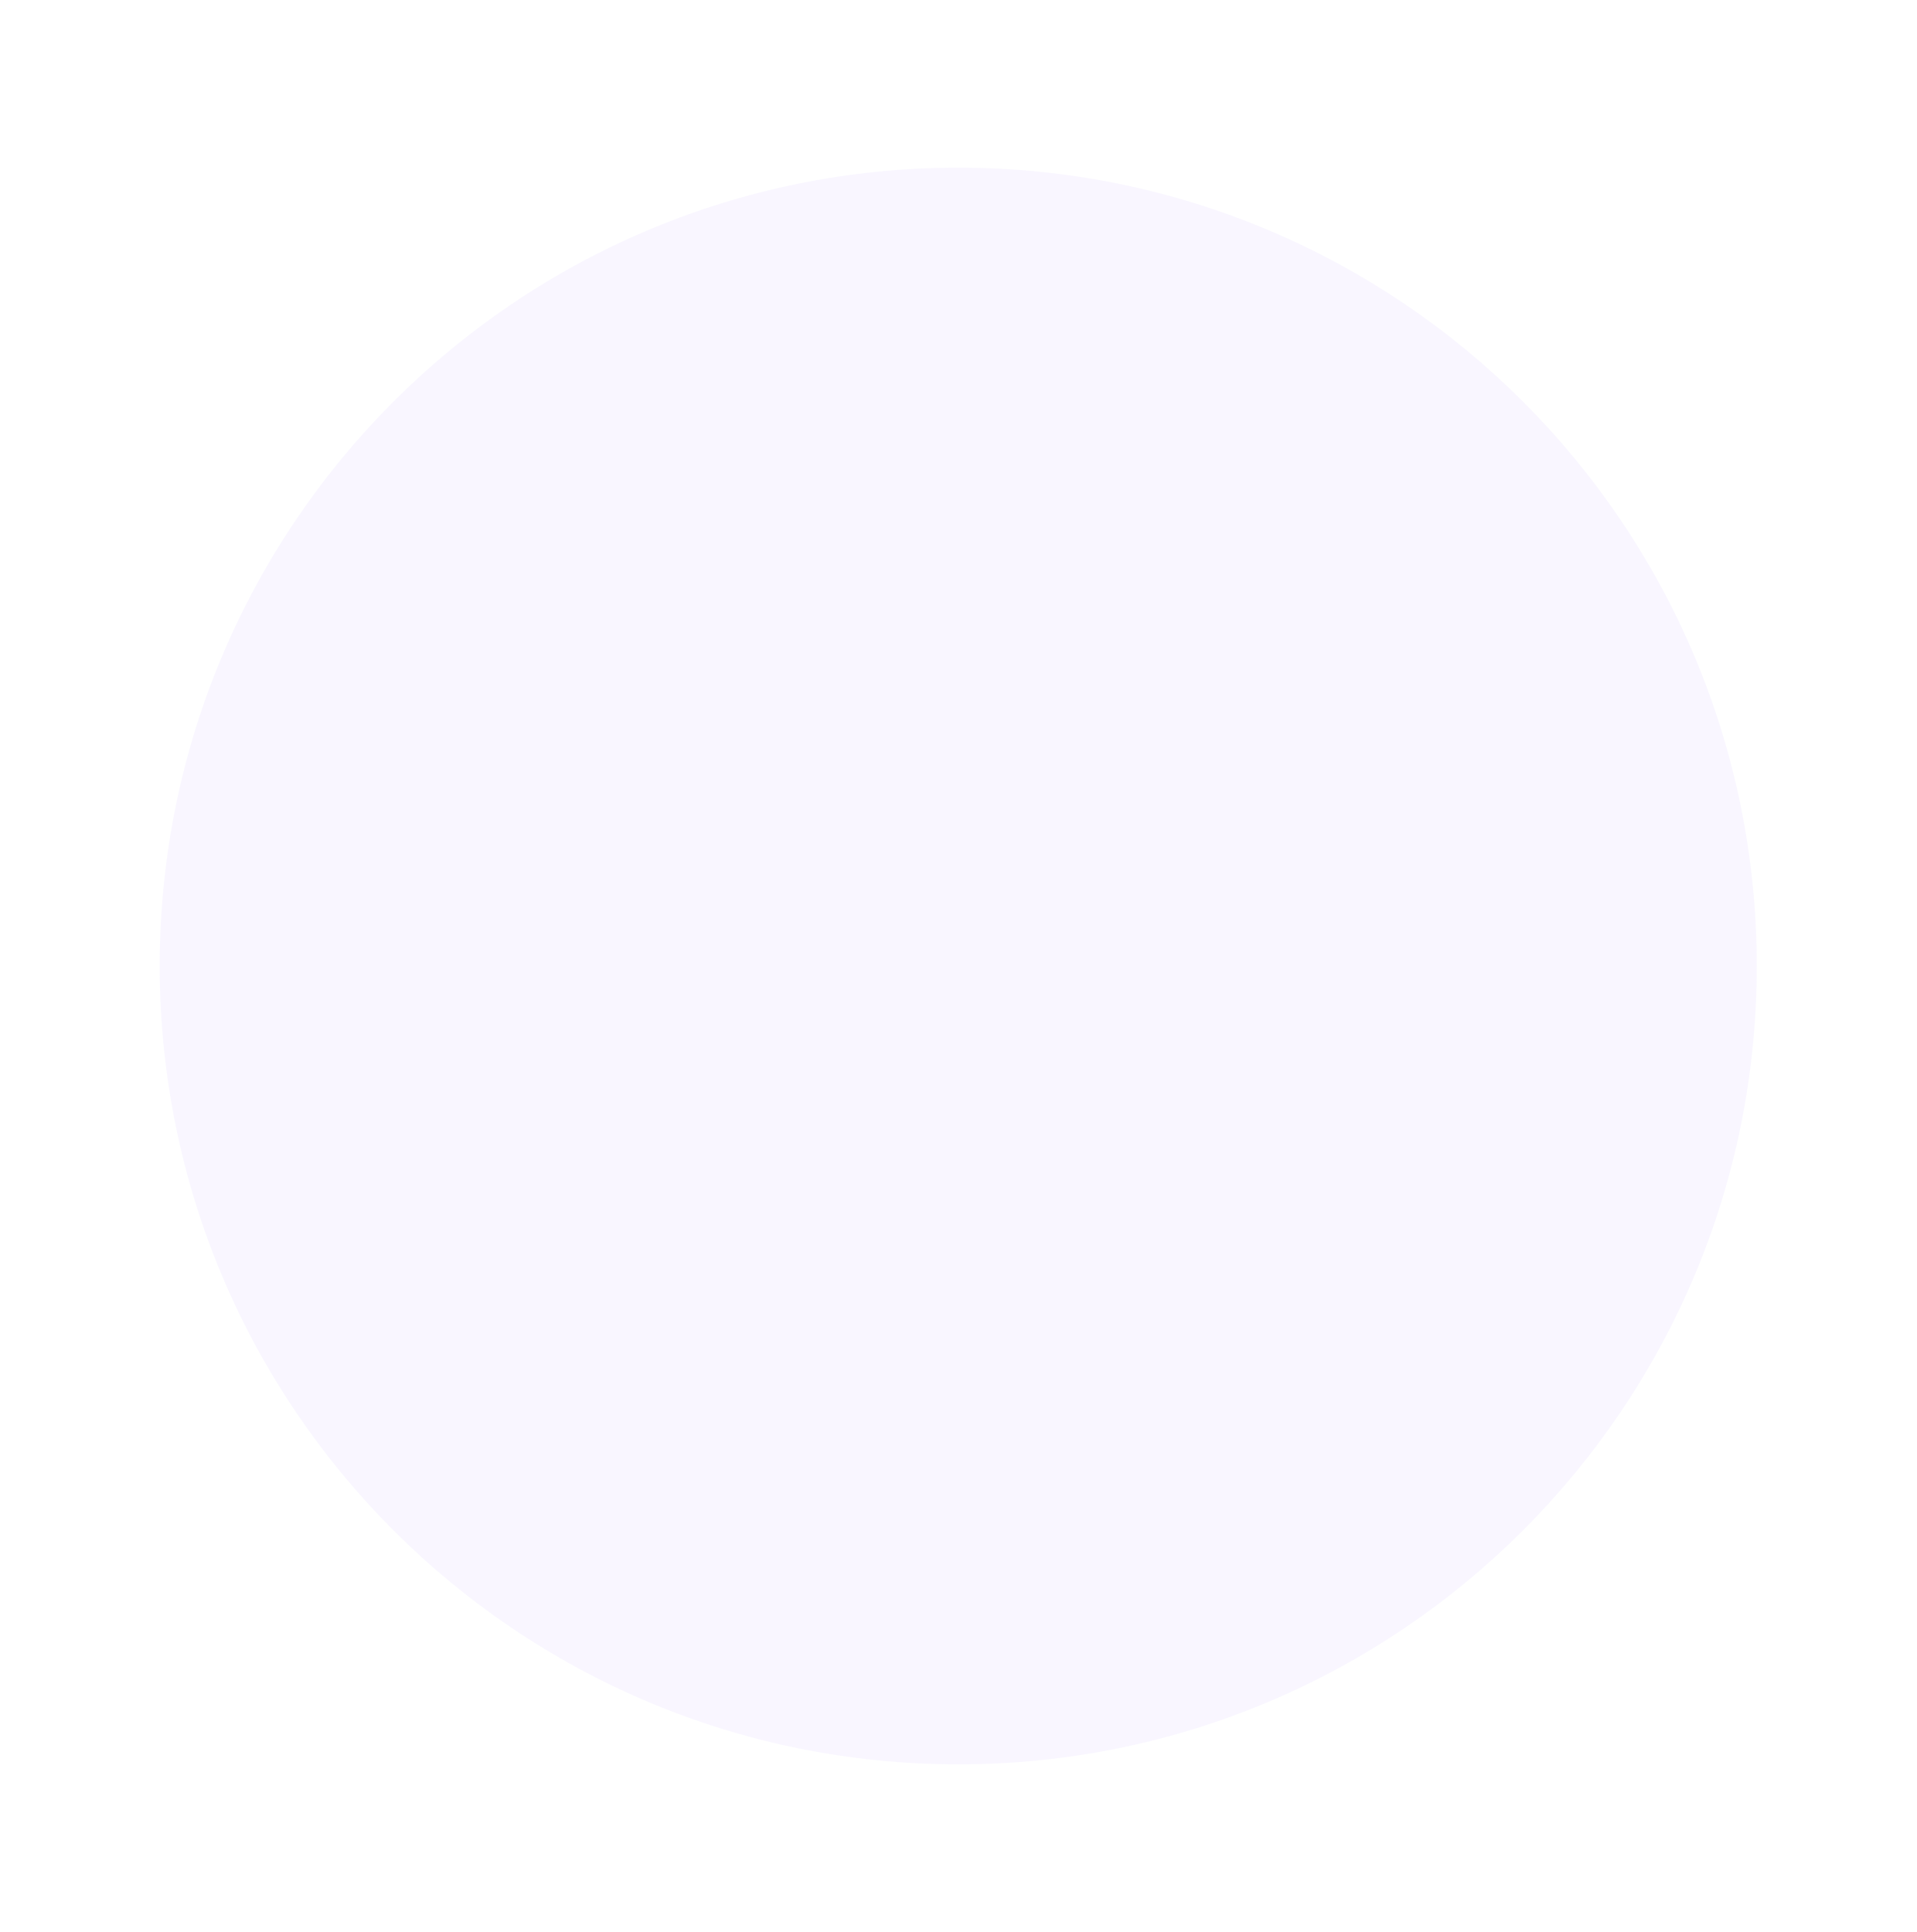
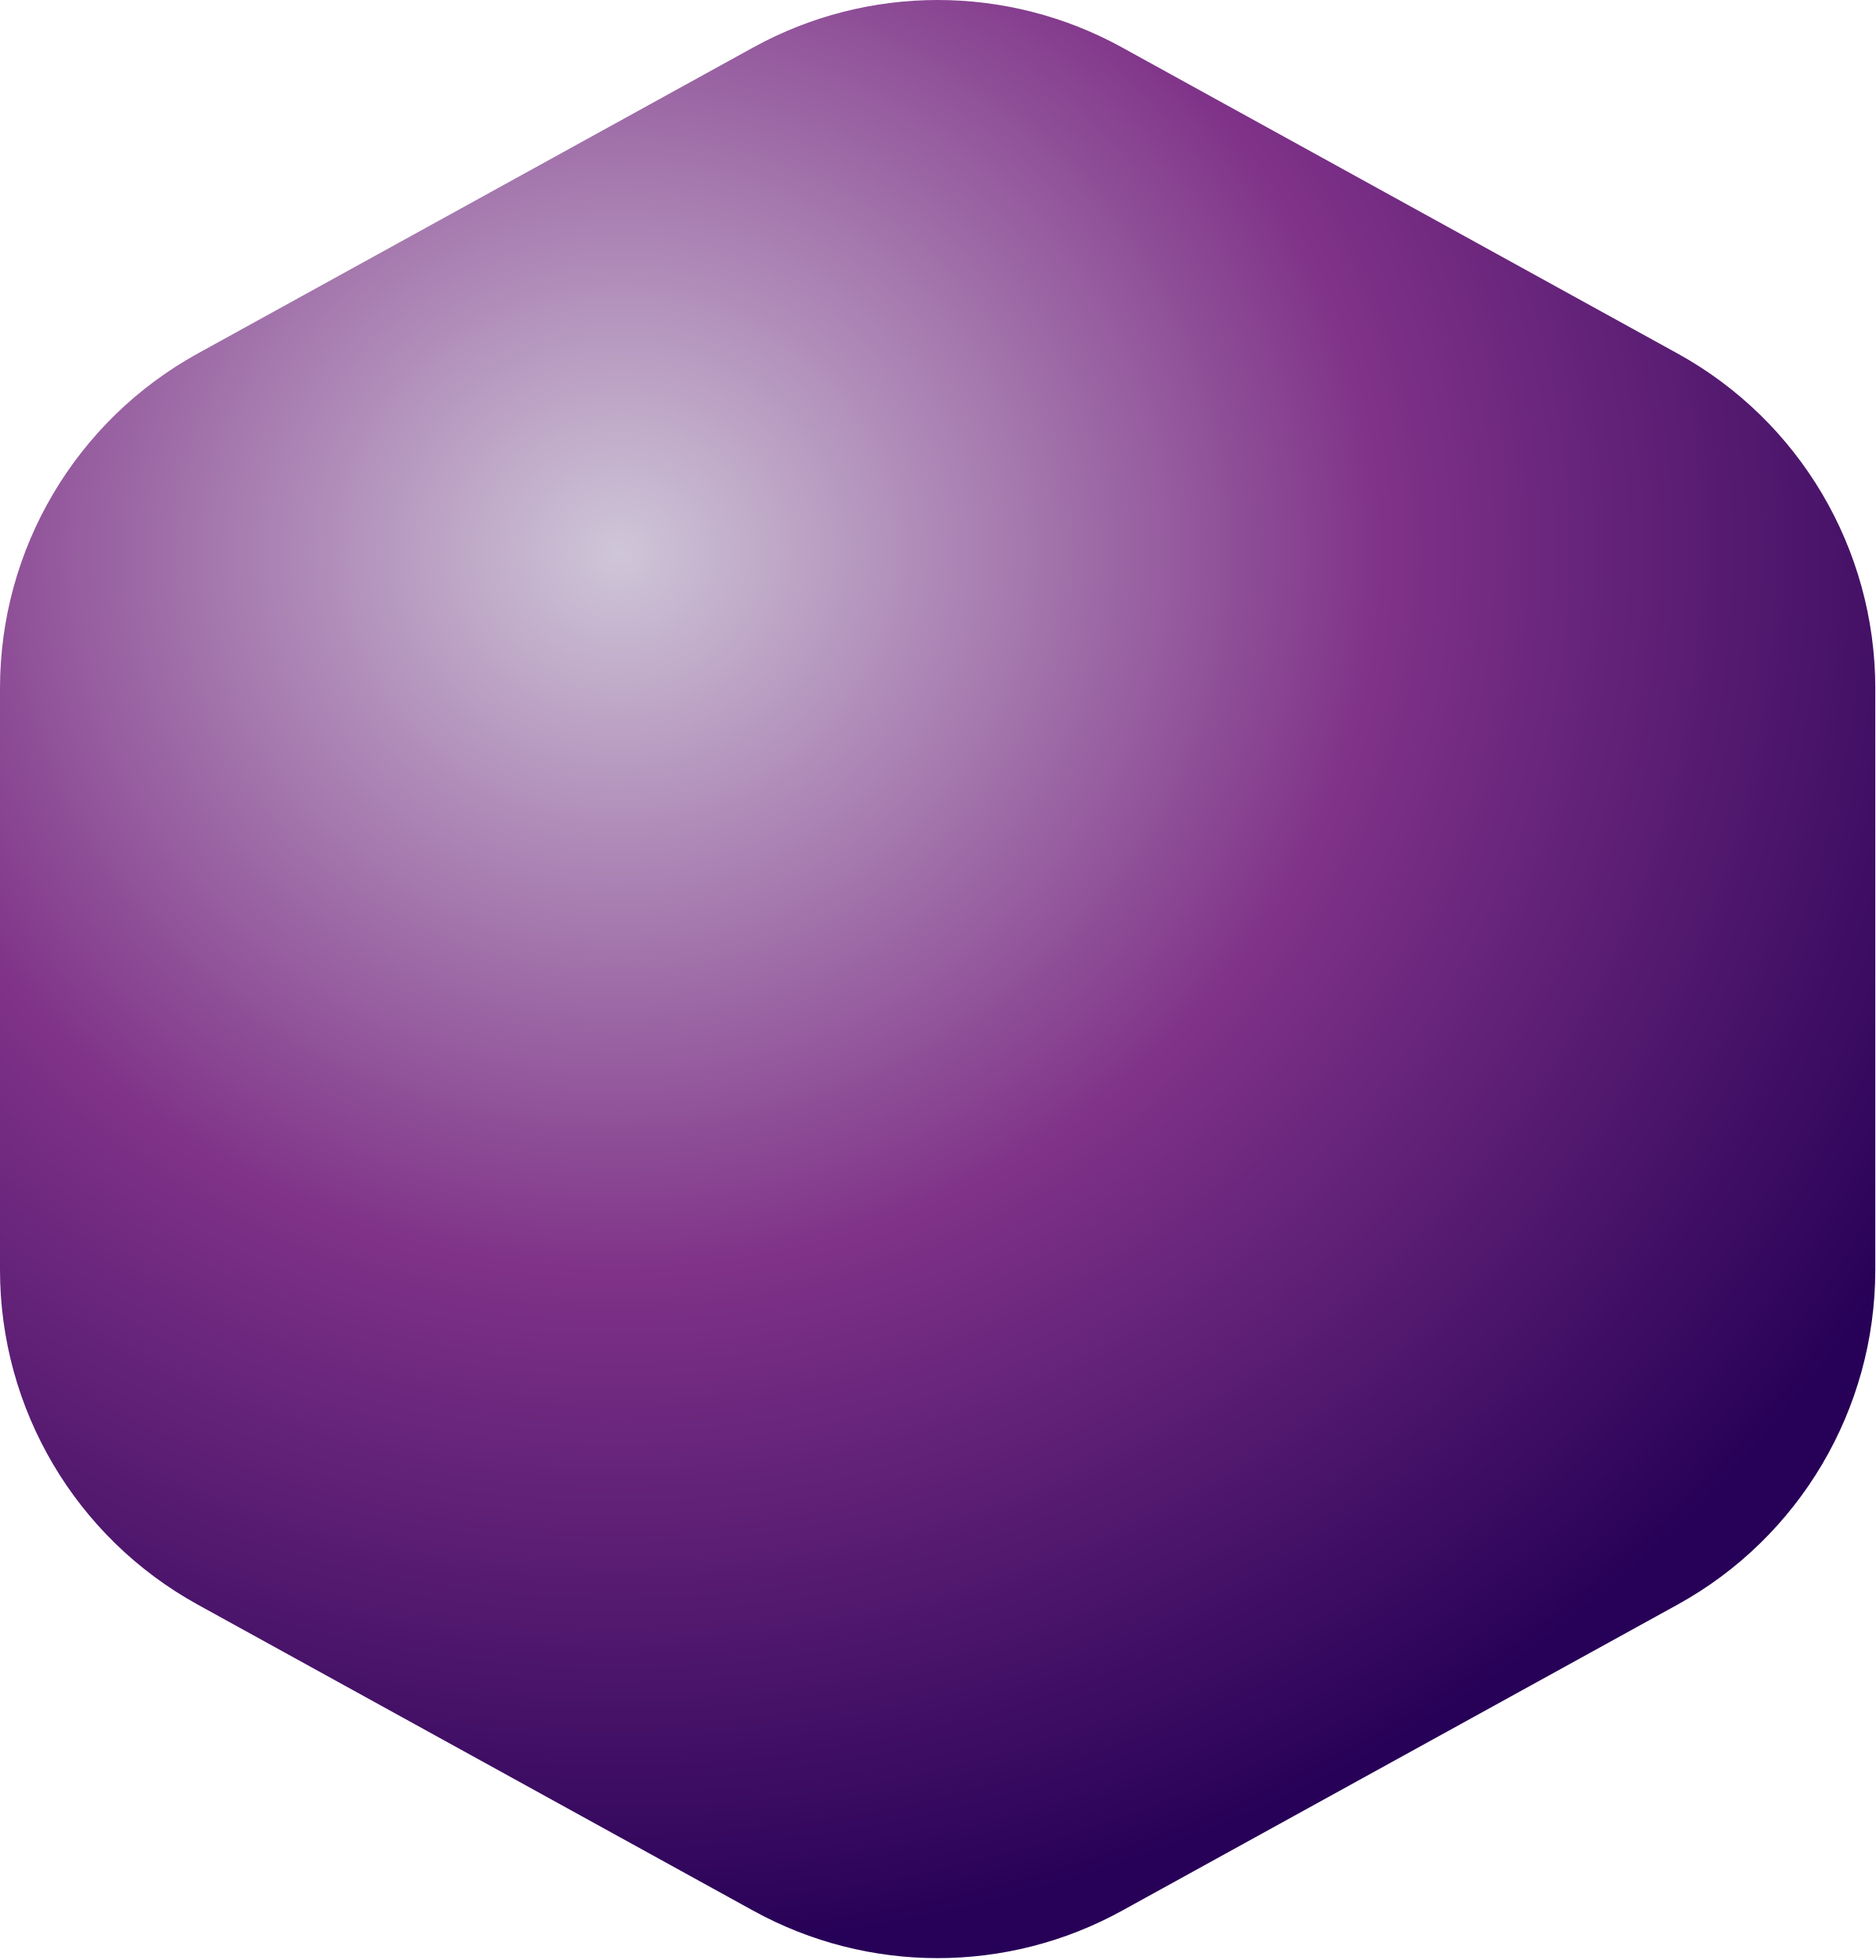
- <svg xmlns="http://www.w3.org/2000/svg" width="120" height="121" viewBox="0 0 120 121" fill="none">
-   <circle cx="60" cy="60.5" r="50" fill="#E0D4FF" opacity="0.2" />
+ <svg xmlns="http://www.w3.org/2000/svg" width="133" height="139" viewBox="0 0 133 139" fill="none">
+   <path d="M53.422 3.364C61.564 -1.121 71.436 -1.121 79.578 3.364L118.976 25.07C127.627 29.836 133 38.931 133 48.808V90.06C133 99.936 127.627 109.031 118.976 113.797L79.578 135.503C71.436 139.989 61.564 139.989 53.422 135.503L14.024 113.797C5.373 109.031 3.06323e-05 99.936 3.06323e-05 90.06V48.808C3.06323e-05 38.931 5.373 29.837 14.024 25.07L53.422 3.364Z" fill="url(#paint0_radial_461_1948)" />
+   <defs>
+     <radialGradient id="paint0_radial_461_1948" cx="0" cy="0" r="1" gradientTransform="matrix(51.5318 86.6191 -90.772 48.8491 44.0505 39.105)" gradientUnits="userSpaceOnUse">
+       <stop stop-color="#CFC6D8" />
+       <stop offset="0.514" stop-color="#7F3288" />
+       <stop offset="1" stop-color="#270157" />
+     </radialGradient>
+   </defs>
</svg>
